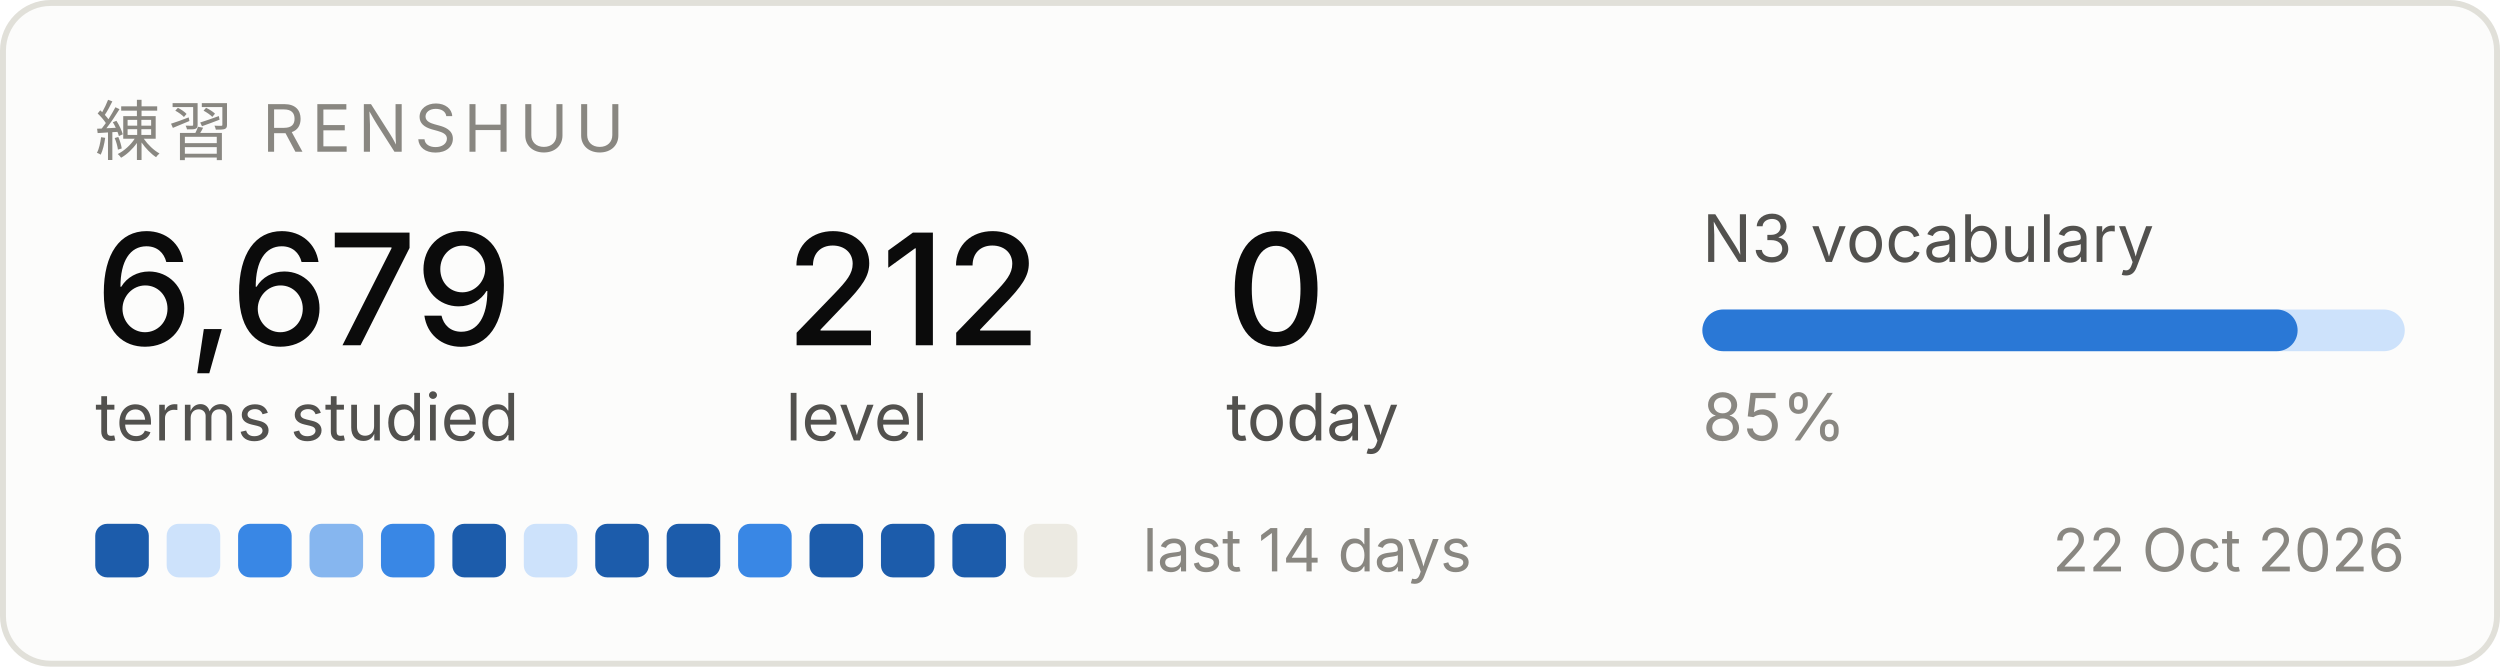
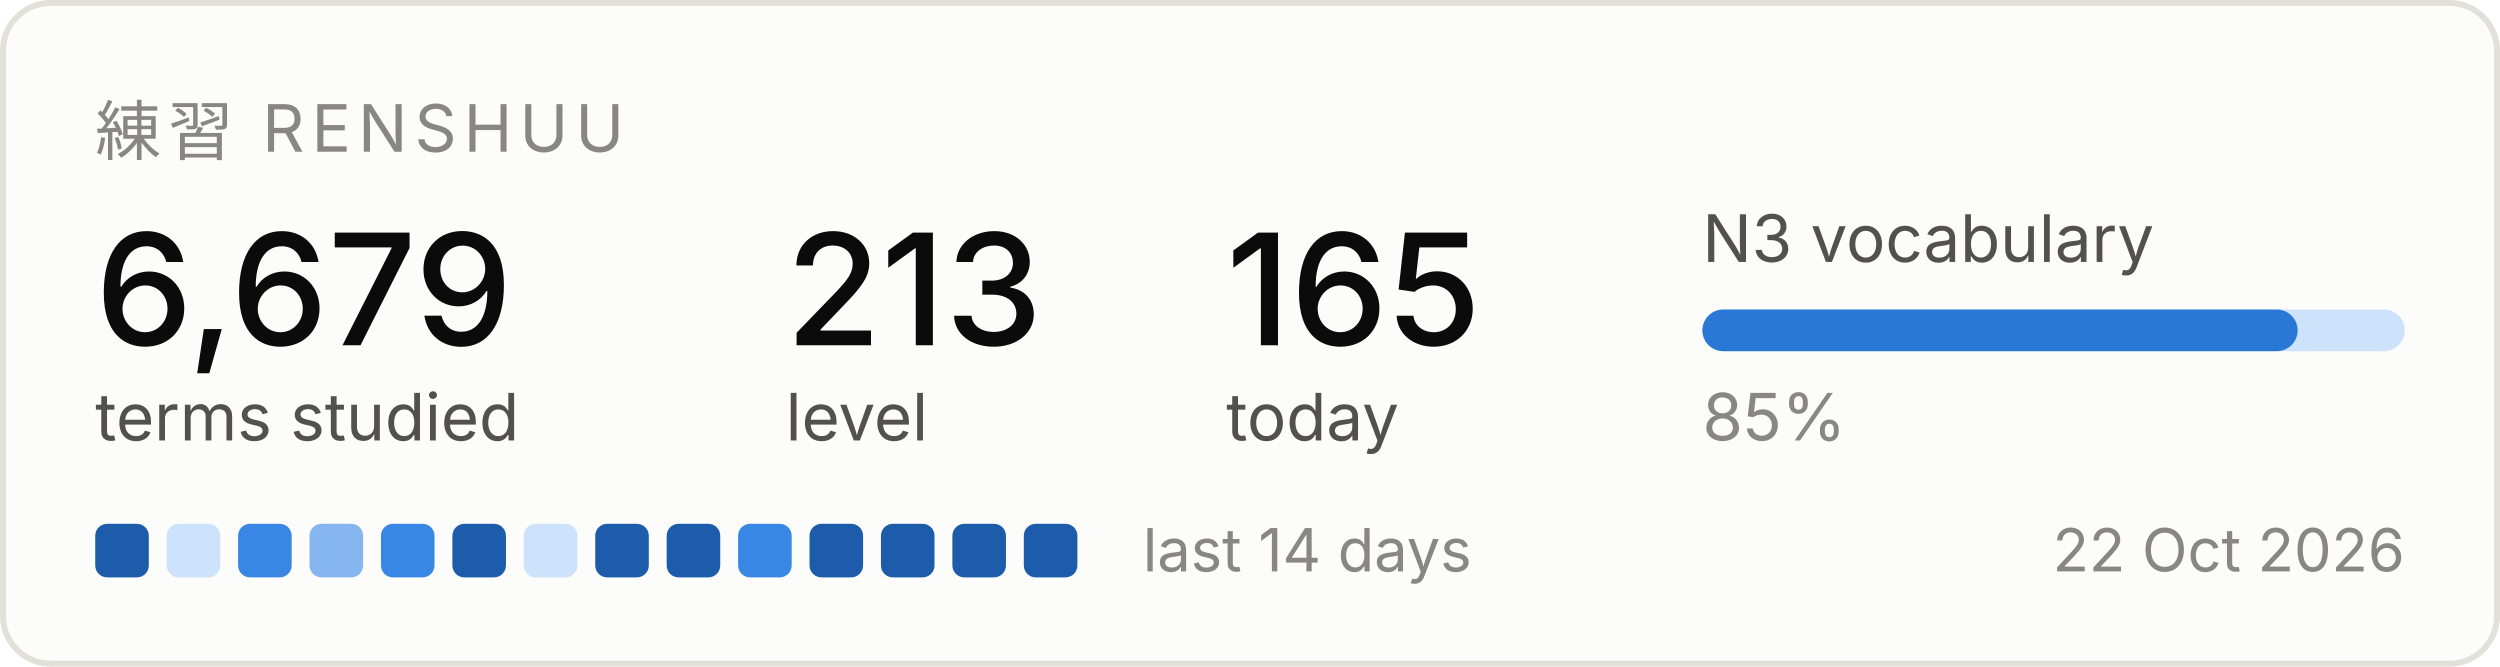
<svg xmlns="http://www.w3.org/2000/svg" width="420" height="112" viewBox="0 0 420 112" role="img" aria-label="Renshuu study progress">
  <rect x="0.5" y="0.5" width="419" height="111" rx="8" fill="#fcfcfb" stroke="#e1e0d9" />
  <text x="16" y="26" font-family="system-ui, -apple-system, Segoe UI, sans-serif" font-size="11" fill="#898781" letter-spacing="1.2">練習  RENSHUU</text>
  <text x="16" y="58" font-family="system-ui, -apple-system, Segoe UI, sans-serif" font-size="26" fill="#0b0b0b" font-weight="500">6,679</text>
  <text x="16" y="74" font-family="system-ui, -apple-system, Segoe UI, sans-serif" font-size="11" fill="#52514e">terms studied</text>
-   <text x="132" y="58" font-family="system-ui, -apple-system, Segoe UI, sans-serif" font-size="26" fill="#0b0b0b" font-weight="500">212</text>
+   <text x="132" y="58" font-family="system-ui, -apple-system, Segoe UI, sans-serif" font-size="26" fill="#0b0b0b" font-weight="500">213</text>
  <text x="132" y="74" font-family="system-ui, -apple-system, Segoe UI, sans-serif" font-size="11" fill="#52514e">level</text>
-   <text x="206" y="58" font-family="system-ui, -apple-system, Segoe UI, sans-serif" font-size="26" fill="#0b0b0b" font-weight="500">0</text>
+   <text x="206" y="58" font-family="system-ui, -apple-system, Segoe UI, sans-serif" font-size="26" fill="#0b0b0b" font-weight="500">165</text>
  <text x="206" y="74" font-family="system-ui, -apple-system, Segoe UI, sans-serif" font-size="11" fill="#52514e">today</text>
  <text x="286" y="44" font-family="system-ui, -apple-system, Segoe UI, sans-serif" font-size="11" fill="#52514e">N3 vocabulary</text>
  <rect x="286" y="52" width="118" height="7" rx="3.5" fill="#cde2fb" />
  <rect x="286" y="52" width="100" height="7" rx="3.5" fill="#2a78d6" />
  <text x="286" y="74" font-family="system-ui, -apple-system, Segoe UI, sans-serif" font-size="11" fill="#898781">85%</text>
  <rect x="16" y="88" width="9" height="9" rx="2" fill="#1c5cab" />
  <rect x="28" y="88" width="9" height="9" rx="2" fill="#cde2fb" />
  <rect x="40" y="88" width="9" height="9" rx="2" fill="#3987e5" />
  <rect x="52" y="88" width="9" height="9" rx="2" fill="#86b6ef" />
  <rect x="64" y="88" width="9" height="9" rx="2" fill="#3987e5" />
  <rect x="76" y="88" width="9" height="9" rx="2" fill="#1c5cab" />
  <rect x="88" y="88" width="9" height="9" rx="2" fill="#cde2fb" />
  <rect x="100" y="88" width="9" height="9" rx="2" fill="#1c5cab" />
  <rect x="112" y="88" width="9" height="9" rx="2" fill="#1c5cab" />
  <rect x="124" y="88" width="9" height="9" rx="2" fill="#3987e5" />
  <rect x="136" y="88" width="9" height="9" rx="2" fill="#1c5cab" />
  <rect x="148" y="88" width="9" height="9" rx="2" fill="#1c5cab" />
  <rect x="160" y="88" width="9" height="9" rx="2" fill="#1c5cab" />
-   <rect x="172" y="88" width="9" height="9" rx="2" fill="#eceae2" />
+   <rect x="172" y="88" width="9" height="9" rx="2" fill="#1c5cab" />
  <text x="192" y="96" font-family="system-ui, -apple-system, Segoe UI, sans-serif" font-size="10" fill="#898781">last 14 days</text>
  <text x="404" y="96" font-family="system-ui, -apple-system, Segoe UI, sans-serif" font-size="10" fill="#898781" text-anchor="end">22 Oct 2026</text>
</svg>
